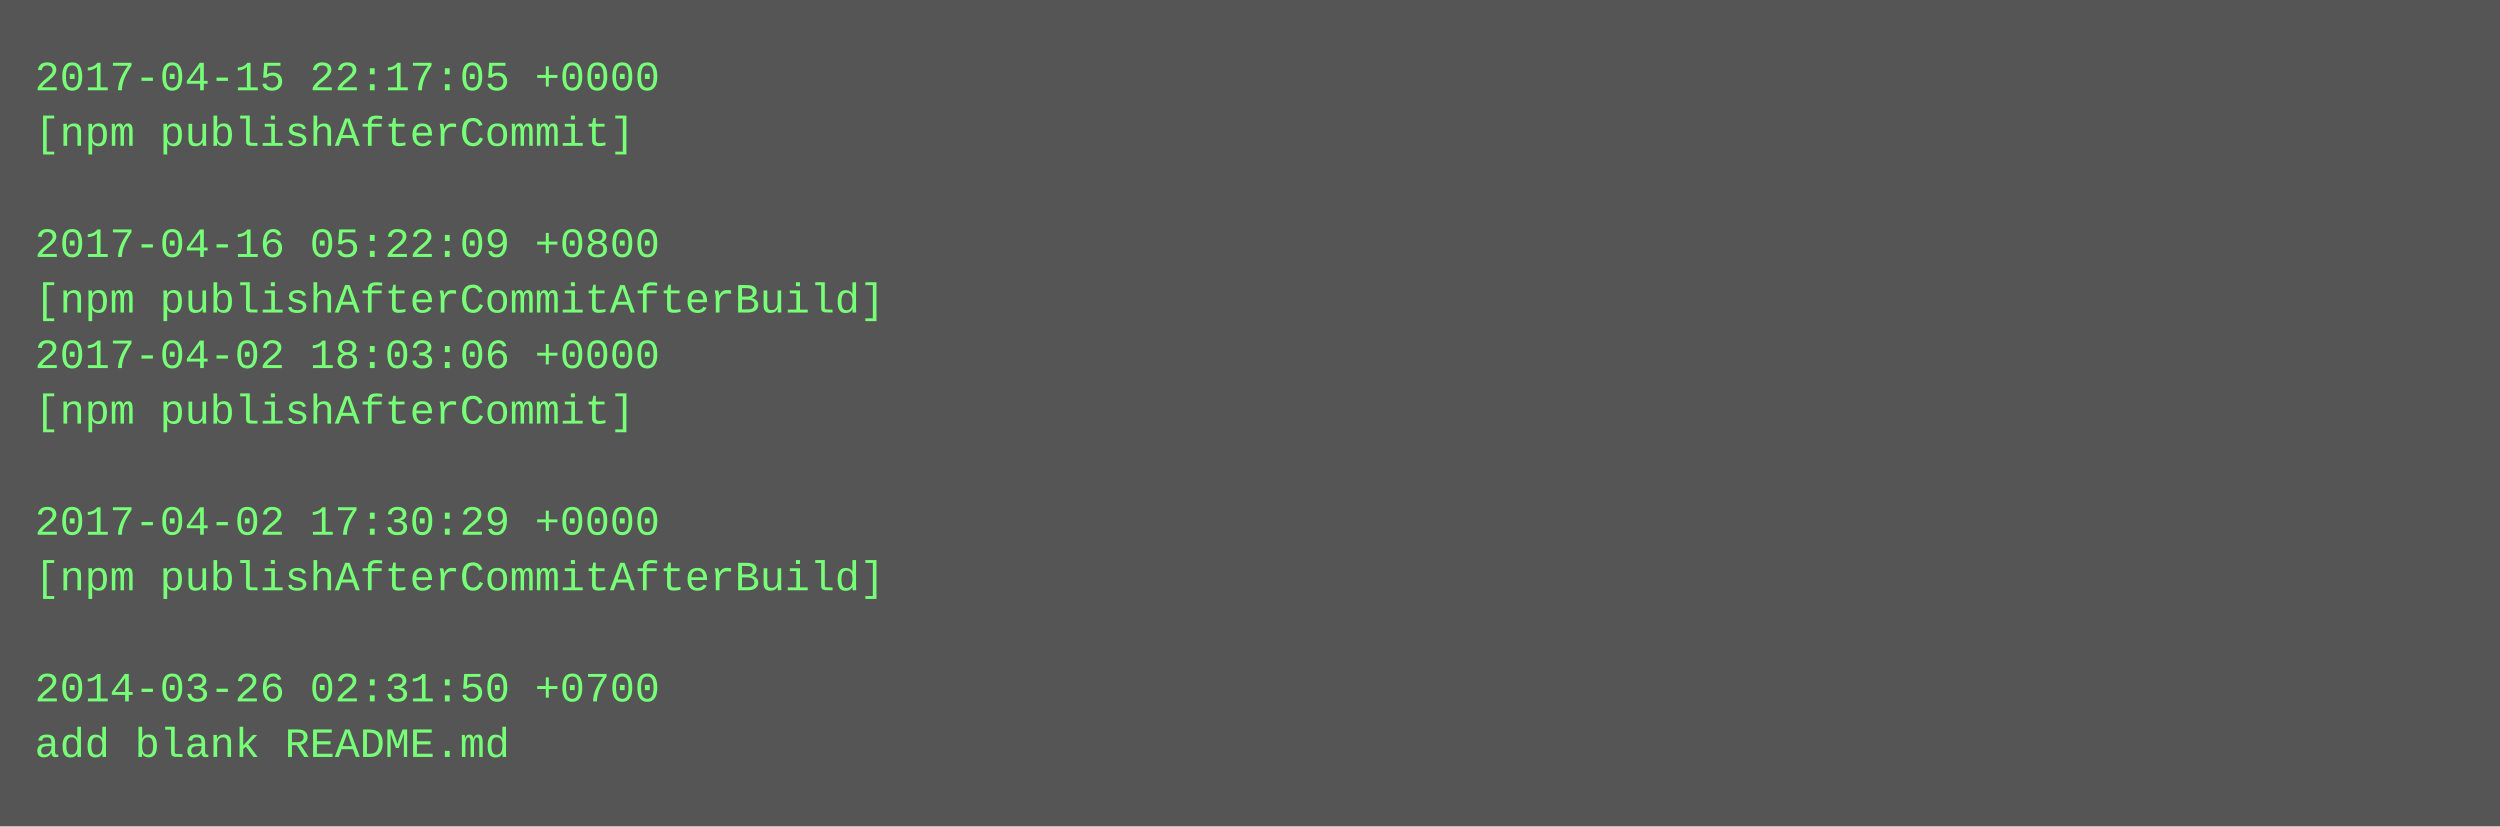
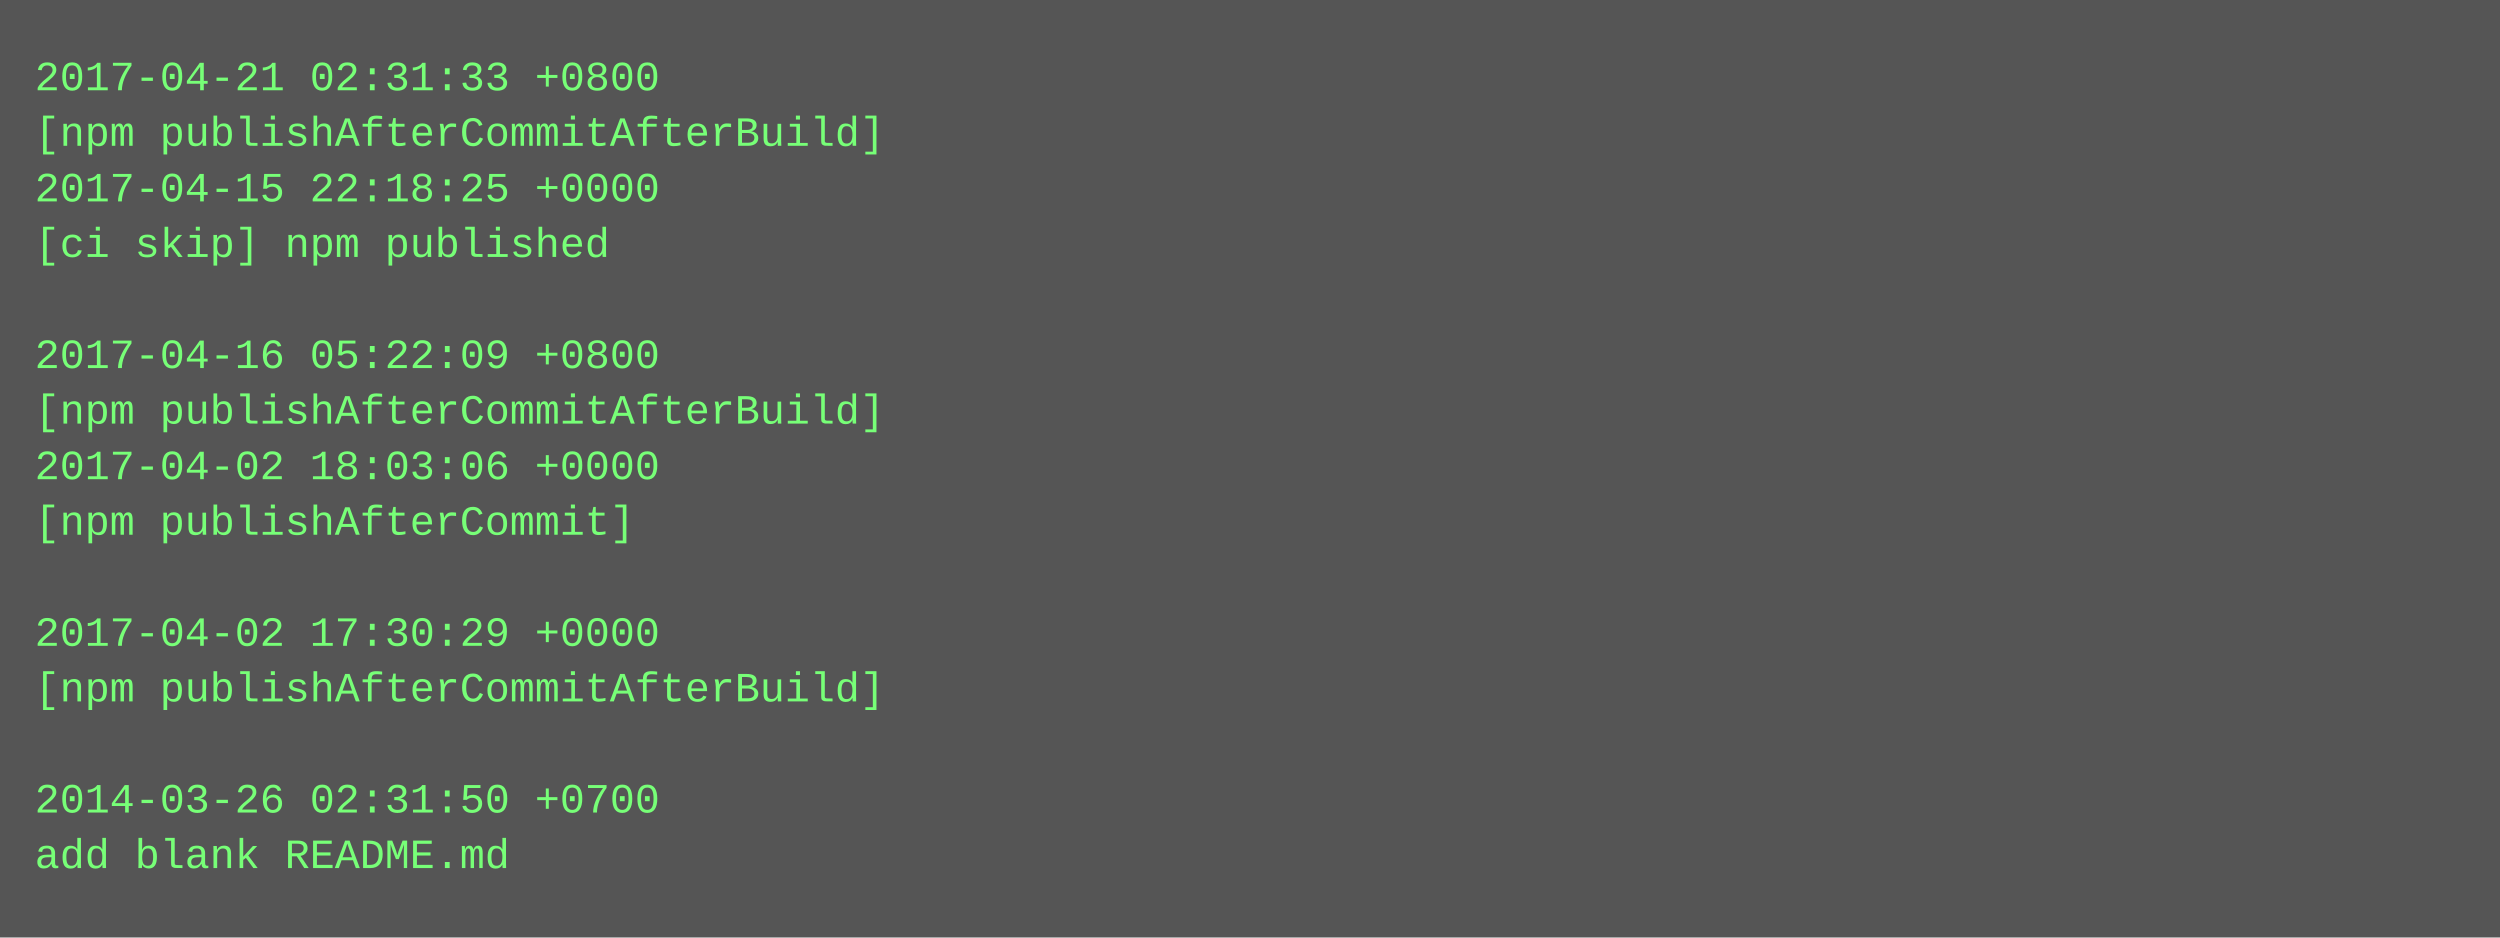
- <svg xmlns="http://www.w3.org/2000/svg" height="238" width="720">
-   <rect height="238" fill="#555" width="720" />
+ <svg xmlns="http://www.w3.org/2000/svg" height="270" width="720">
+   <rect height="270" fill="#555" width="720" />
  <text fill="#7f7" font-family="Courier New" font-size="12" xml:space="preserve">
-     <tspan x="10" y="26">2017-04-15 22:17:05 +0000</tspan>
-     <tspan x="10" y="42">[npm publishAfterCommit]</tspan>
-     <tspan x="10" y="58" />
-     <tspan x="10" y="74">2017-04-16 05:22:09 +0800</tspan>
-     <tspan x="10" y="90">[npm publishAfterCommitAfterBuild]</tspan>
-     <tspan x="10" y="106">2017-04-02 18:03:06 +0000</tspan>
-     <tspan x="10" y="122">[npm publishAfterCommit]</tspan>
-     <tspan x="10" y="138" />
-     <tspan x="10" y="154">2017-04-02 17:30:29 +0000</tspan>
-     <tspan x="10" y="170">[npm publishAfterCommitAfterBuild]</tspan>
-     <tspan x="10" y="186" />
-     <tspan x="10" y="202">2014-03-26 02:31:50 +0700</tspan>
-     <tspan x="10" y="218">add blank README.md</tspan>
+     <tspan x="10" y="26">2017-04-21 02:31:33 +0800</tspan>
+     <tspan x="10" y="42">[npm publishAfterCommitAfterBuild]</tspan>
+     <tspan x="10" y="58">2017-04-15 22:18:25 +0000</tspan>
+     <tspan x="10" y="74">[ci skip] npm published</tspan>
+     <tspan x="10" y="90" />
+     <tspan x="10" y="106">2017-04-16 05:22:09 +0800</tspan>
+     <tspan x="10" y="122">[npm publishAfterCommitAfterBuild]</tspan>
+     <tspan x="10" y="138">2017-04-02 18:03:06 +0000</tspan>
+     <tspan x="10" y="154">[npm publishAfterCommit]</tspan>
+     <tspan x="10" y="170" />
+     <tspan x="10" y="186">2017-04-02 17:30:29 +0000</tspan>
+     <tspan x="10" y="202">[npm publishAfterCommitAfterBuild]</tspan>
+     <tspan x="10" y="218" />
+     <tspan x="10" y="234">2014-03-26 02:31:50 +0700</tspan>
+     <tspan x="10" y="250">add blank README.md</tspan>
  </text>
</svg>
